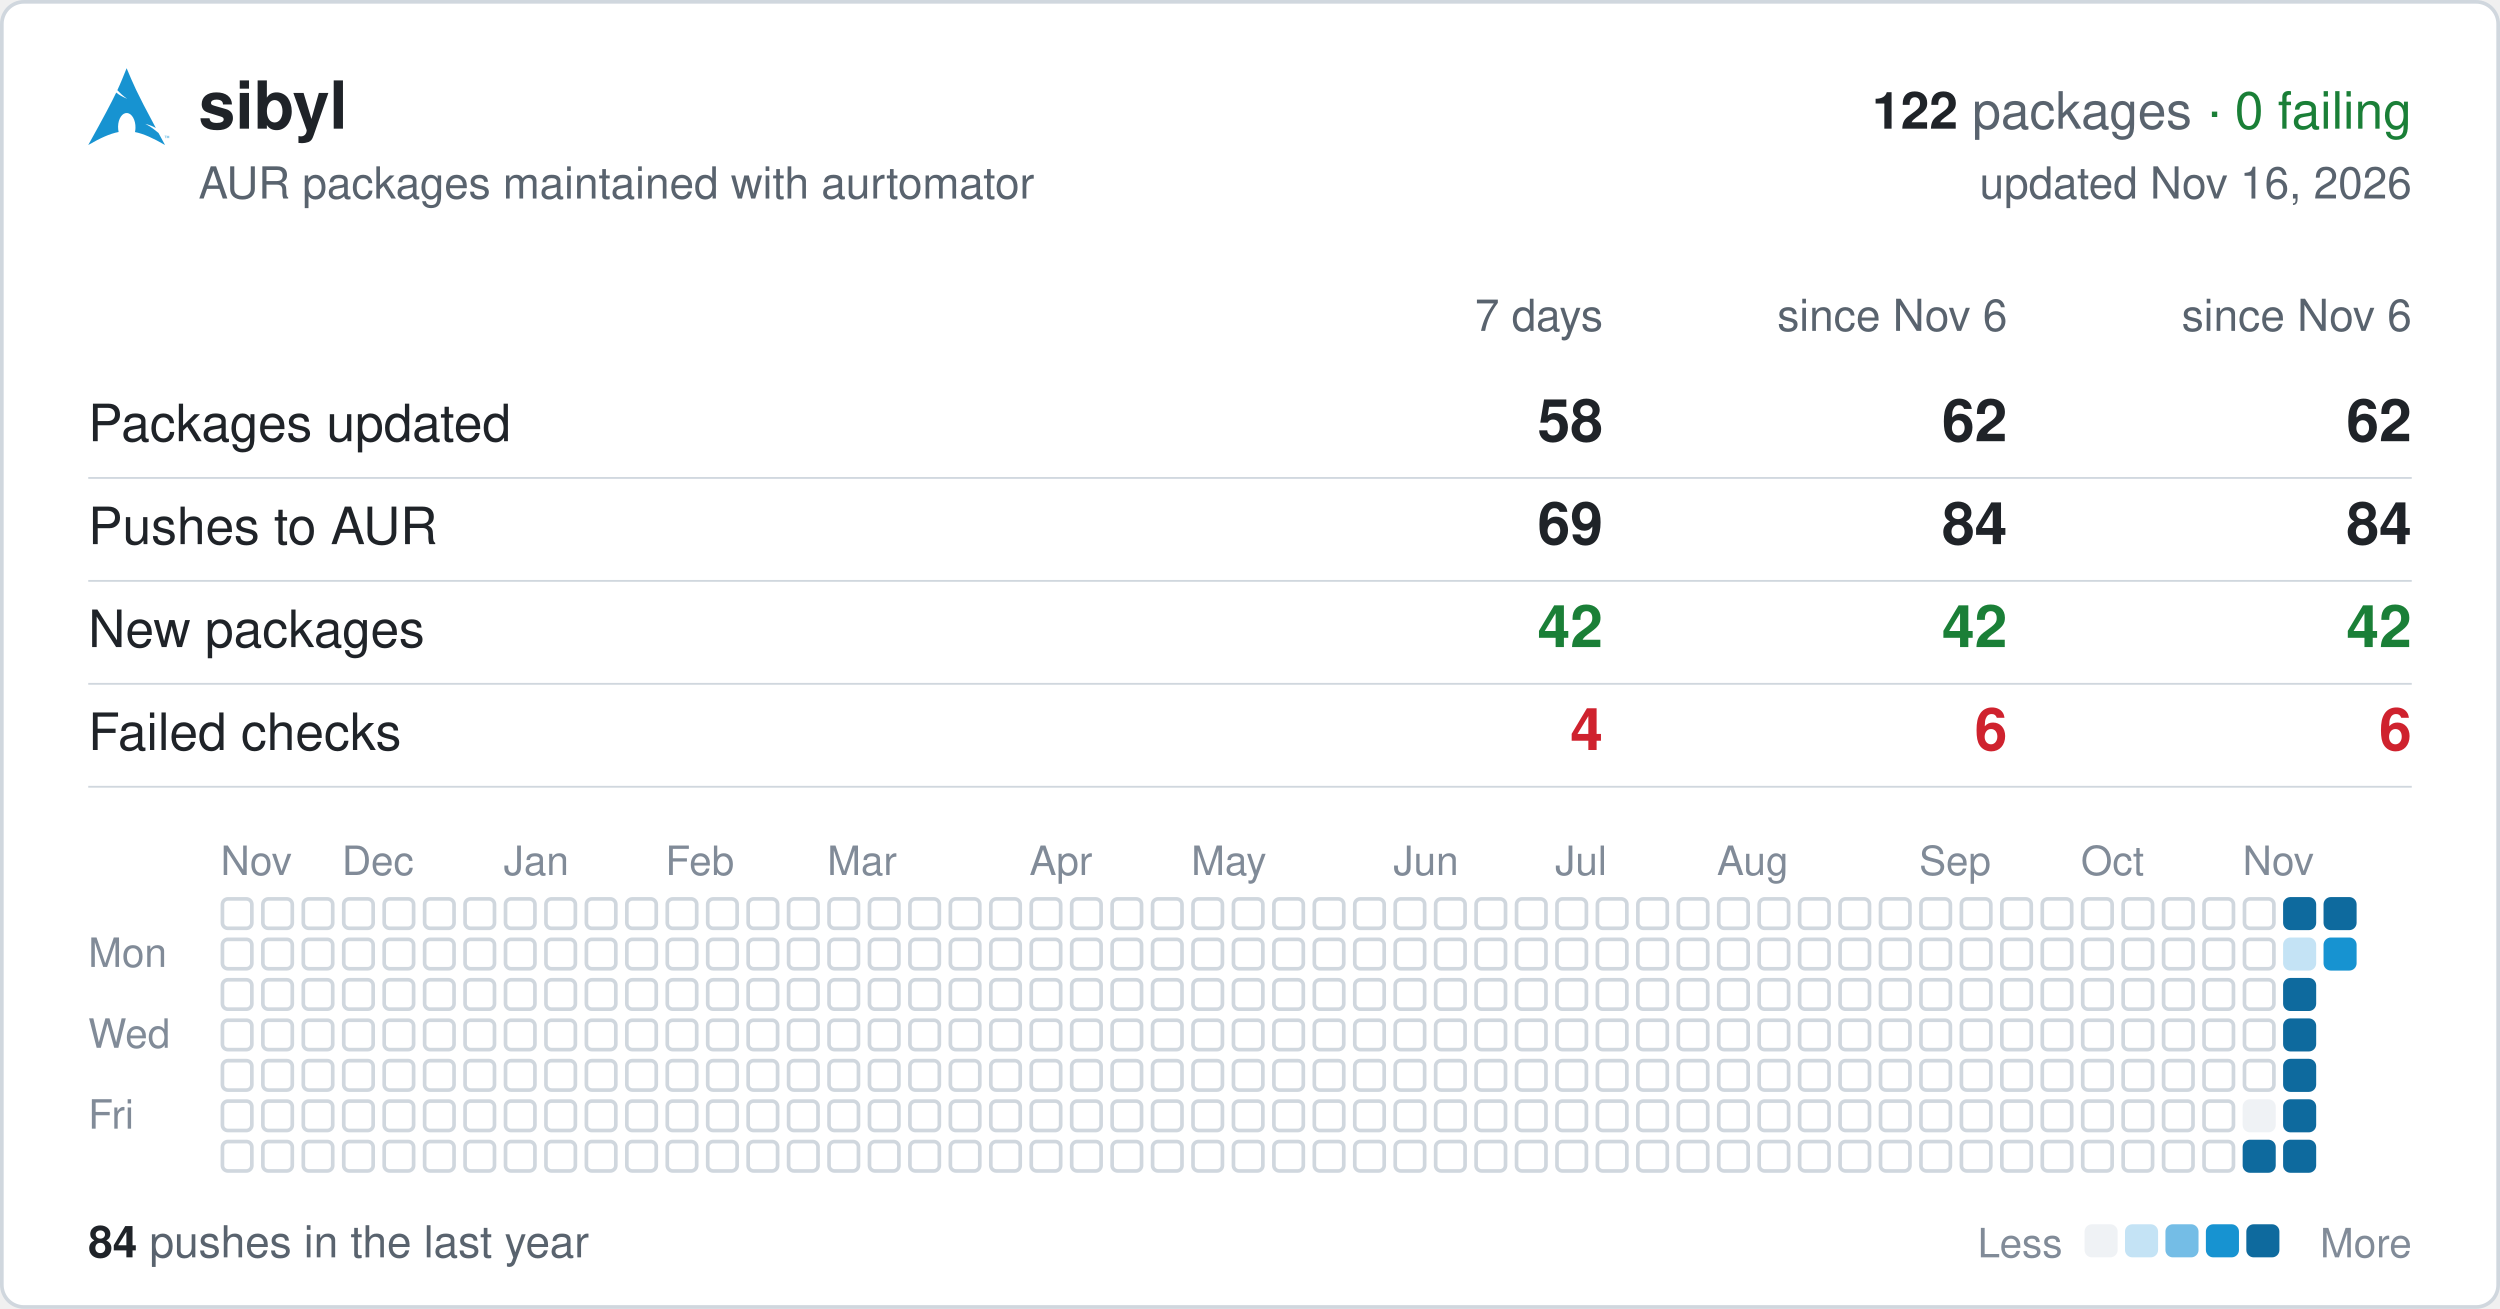
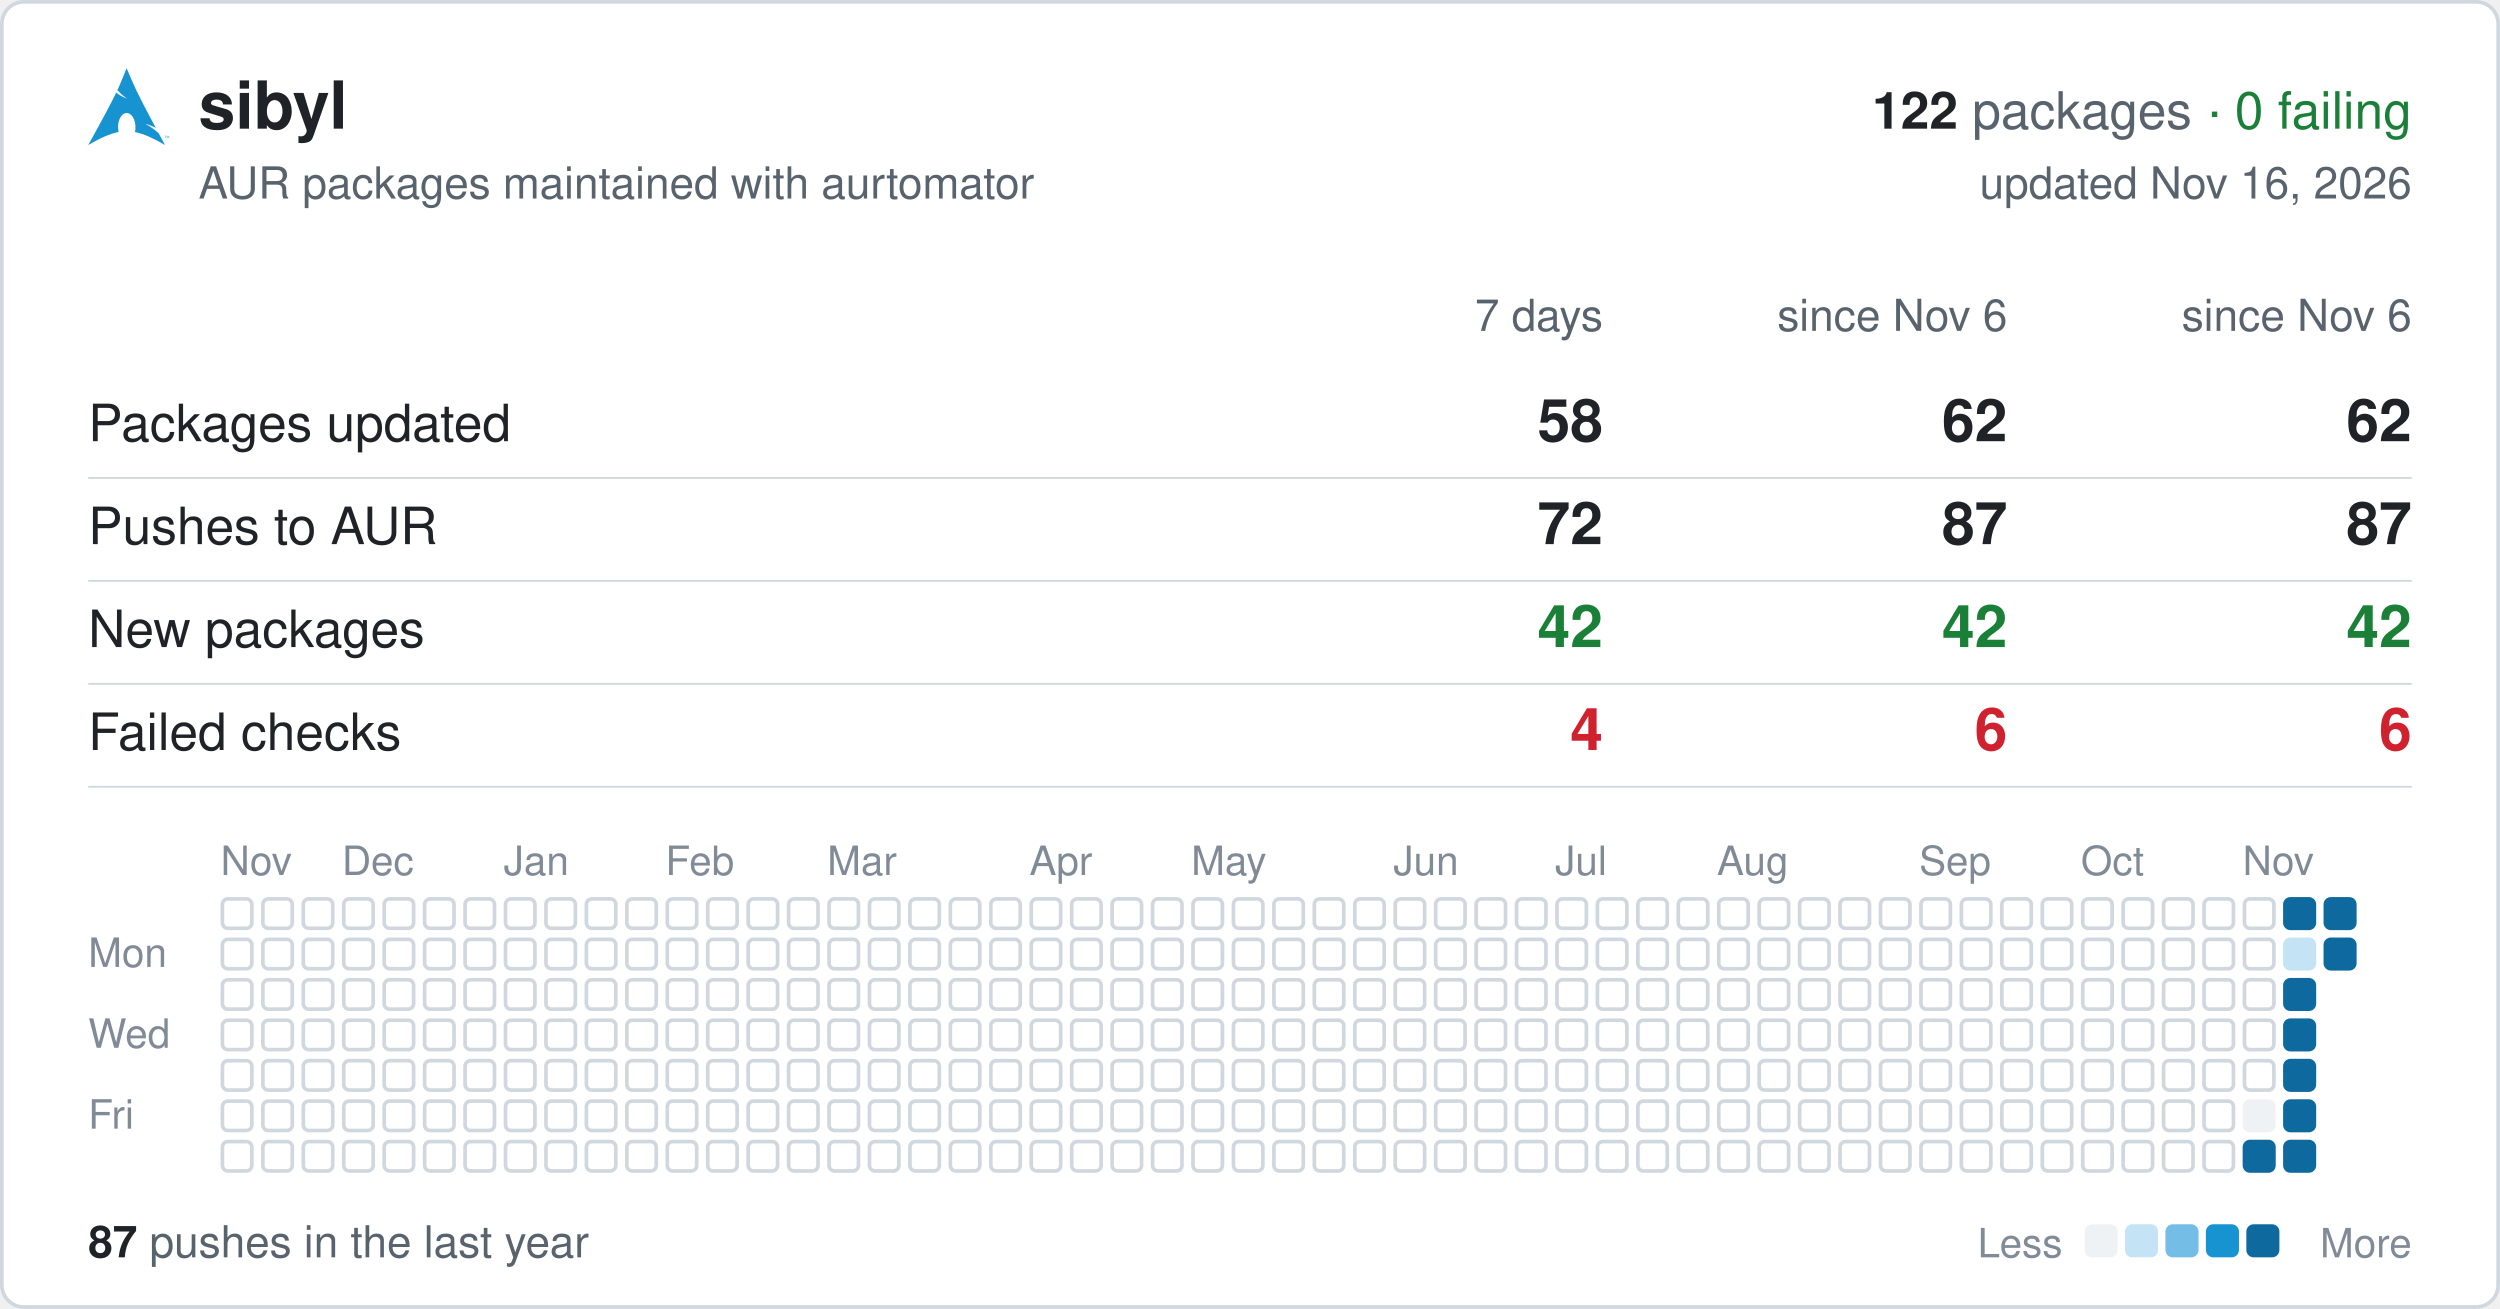
<svg xmlns="http://www.w3.org/2000/svg" width="680" height="356" viewBox="0 0 680 356" font-family="-apple-system,BlinkMacSystemFont,'Segoe UI',Helvetica,Arial,sans-serif">
  <rect x="0.5" y="0.5" width="679" height="355" rx="6" fill="#ffffff" stroke="#d0d7de" />
  <svg x="24" y="18" width="22" height="22" viewBox="0 0 24 24">
    <path fill="#1793d1" d="M11.39.605C10.376 3.092 9.764 4.72 8.635 7.132c.693.734 1.543 1.589 2.923 2.554-1.484-.61-2.496-1.224-3.252-1.86C6.86 10.842 4.596 15.138 0 23.395c3.612-2.085 6.412-3.37 9.021-3.862a6.61 6.61 0 01-.171-1.547l.003-.115c.058-2.315 1.261-4.095 2.687-3.973 1.426.12 2.534 2.096 2.478 4.409a6.52 6.52 0 01-.146 1.243c2.58.505 5.352 1.787 8.914 3.844-.702-1.293-1.33-2.459-1.929-3.57-.943-.73-1.926-1.682-3.933-2.713 1.38.359 2.367.772 3.137 1.234-6.09-11.334-6.582-12.84-8.67-17.74zM22.898 21.36v-.623h-.234v-.084h.562v.084h-.234v.623h.331v-.707h.142l.167.5.034.107a2.26 2.26 0 01.038-.114l.17-.493H24v.707h-.091v-.593l-.206.593h-.084l-.205-.602v.602h-.091" />
  </svg>
  <text x="54" y="35" font-size="18" font-weight="600" fill="#1f2328">sibyl</text>
  <text x="656" y="35" font-size="14" text-anchor="end" fill="#59636e">
    <tspan font-weight="600" fill="#1f2328">122</tspan> packages <tspan fill="#1a7f37">· 0 failing</tspan>
  </text>
  <text x="54" y="54" font-size="12" fill="#59636e">AUR packages maintained with aurtomator</text>
  <text x="656" y="54" font-size="12" text-anchor="end" fill="#59636e">updated Nov 16, 2026</text>
  <text x="436" y="90" font-size="12" text-anchor="end" fill="#59636e">7 days</text>
  <text x="546" y="90" font-size="12" text-anchor="end" fill="#59636e">since Nov 6</text>
  <text x="656" y="90" font-size="12" text-anchor="end" fill="#59636e">since Nov 6</text>
  <text x="24" y="120" font-size="14" fill="#1f2328">Packages updated</text>
  <text x="436" y="120" font-size="16" font-weight="600" text-anchor="end" fill="#1f2328">58</text>
  <text x="546" y="120" font-size="16" font-weight="600" text-anchor="end" fill="#1f2328">62</text>
  <text x="656" y="120" font-size="16" font-weight="600" text-anchor="end" fill="#1f2328">62</text>
  <line x1="24" x2="656" y1="130" y2="130" stroke="#d0d7de" stroke-width="0.5" />
  <text x="24" y="148" font-size="14" fill="#1f2328">Pushes to AUR</text>
-   <text x="436" y="148" font-size="16" font-weight="600" text-anchor="end" fill="#1f2328">69</text>
-   <text x="546" y="148" font-size="16" font-weight="600" text-anchor="end" fill="#1f2328">84</text>
-   <text x="656" y="148" font-size="16" font-weight="600" text-anchor="end" fill="#1f2328">84</text>
+   <text x="436" y="148" font-size="16" font-weight="600" text-anchor="end" fill="#1f2328">72</text>
+   <text x="546" y="148" font-size="16" font-weight="600" text-anchor="end" fill="#1f2328">87</text>
+   <text x="656" y="148" font-size="16" font-weight="600" text-anchor="end" fill="#1f2328">87</text>
  <line x1="24" x2="656" y1="158" y2="158" stroke="#d0d7de" stroke-width="0.5" />
  <text x="24" y="176" font-size="14" fill="#1f2328">New packages</text>
  <text x="436" y="176" font-size="16" font-weight="600" text-anchor="end" fill="#1a7f37">42</text>
  <text x="546" y="176" font-size="16" font-weight="600" text-anchor="end" fill="#1a7f37">42</text>
  <text x="656" y="176" font-size="16" font-weight="600" text-anchor="end" fill="#1a7f37">42</text>
  <line x1="24" x2="656" y1="186" y2="186" stroke="#d0d7de" stroke-width="0.5" />
  <text x="24" y="204" font-size="14" fill="#1f2328">Failed checks</text>
  <text x="436" y="204" font-size="16" font-weight="600" text-anchor="end" fill="#cf222e">4</text>
  <text x="546" y="204" font-size="16" font-weight="600" text-anchor="end" fill="#cf222e">6</text>
  <text x="656" y="204" font-size="16" font-weight="600" text-anchor="end" fill="#cf222e">6</text>
  <line x1="24" x2="656" y1="214" y2="214" stroke="#d0d7de" stroke-width="0.5" />
  <text x="60" y="238" font-size="11" fill="#818b98">Nov</text>
  <text x="93" y="238" font-size="11" fill="#818b98">Dec</text>
  <text x="137" y="238" font-size="11" fill="#818b98">Jan</text>
  <text x="181" y="238" font-size="11" fill="#818b98">Feb</text>
  <text x="225" y="238" font-size="11" fill="#818b98">Mar</text>
  <text x="280" y="238" font-size="11" fill="#818b98">Apr</text>
  <text x="324" y="238" font-size="11" fill="#818b98">May</text>
  <text x="379" y="238" font-size="11" fill="#818b98">Jun</text>
  <text x="423" y="238" font-size="11" fill="#818b98">Jul</text>
  <text x="467" y="238" font-size="11" fill="#818b98">Aug</text>
  <text x="522" y="238" font-size="11" fill="#818b98">Sep</text>
  <text x="566" y="238" font-size="11" fill="#818b98">Oct</text>
  <text x="610" y="238" font-size="11" fill="#818b98">Nov</text>
  <text x="24" y="263" font-size="11" fill="#818b98">Mon</text>
  <text x="24" y="285" font-size="11" fill="#818b98">Wed</text>
  <text x="24" y="307" font-size="11" fill="#818b98">Fri</text>
  <g fill="none" stroke="#d0d7de">
    <rect x="60.5" y="244.5" width="8" height="8" rx="1.5" />
    <rect x="60.5" y="255.5" width="8" height="8" rx="1.5" />
    <rect x="60.5" y="266.5" width="8" height="8" rx="1.5" />
    <rect x="60.5" y="277.5" width="8" height="8" rx="1.5" />
    <rect x="60.5" y="288.5" width="8" height="8" rx="1.5" />
    <rect x="60.5" y="299.5" width="8" height="8" rx="1.5" />
    <rect x="60.5" y="310.5" width="8" height="8" rx="1.5" />
    <rect x="71.5" y="244.5" width="8" height="8" rx="1.5" />
    <rect x="71.5" y="255.5" width="8" height="8" rx="1.5" />
    <rect x="71.5" y="266.5" width="8" height="8" rx="1.5" />
    <rect x="71.5" y="277.5" width="8" height="8" rx="1.5" />
    <rect x="71.5" y="288.5" width="8" height="8" rx="1.5" />
    <rect x="71.5" y="299.5" width="8" height="8" rx="1.5" />
    <rect x="71.5" y="310.5" width="8" height="8" rx="1.5" />
    <rect x="82.5" y="244.5" width="8" height="8" rx="1.5" />
    <rect x="82.5" y="255.5" width="8" height="8" rx="1.5" />
    <rect x="82.5" y="266.5" width="8" height="8" rx="1.5" />
    <rect x="82.5" y="277.5" width="8" height="8" rx="1.5" />
    <rect x="82.5" y="288.5" width="8" height="8" rx="1.5" />
    <rect x="82.5" y="299.5" width="8" height="8" rx="1.5" />
    <rect x="82.5" y="310.5" width="8" height="8" rx="1.5" />
    <rect x="93.5" y="244.5" width="8" height="8" rx="1.5" />
    <rect x="93.5" y="255.5" width="8" height="8" rx="1.5" />
    <rect x="93.5" y="266.5" width="8" height="8" rx="1.5" />
    <rect x="93.5" y="277.5" width="8" height="8" rx="1.5" />
    <rect x="93.5" y="288.5" width="8" height="8" rx="1.5" />
    <rect x="93.5" y="299.5" width="8" height="8" rx="1.5" />
    <rect x="93.5" y="310.5" width="8" height="8" rx="1.5" />
    <rect x="104.5" y="244.5" width="8" height="8" rx="1.5" />
    <rect x="104.5" y="255.5" width="8" height="8" rx="1.5" />
    <rect x="104.5" y="266.5" width="8" height="8" rx="1.5" />
    <rect x="104.5" y="277.5" width="8" height="8" rx="1.5" />
    <rect x="104.5" y="288.5" width="8" height="8" rx="1.5" />
    <rect x="104.5" y="299.5" width="8" height="8" rx="1.5" />
    <rect x="104.5" y="310.5" width="8" height="8" rx="1.5" />
    <rect x="115.5" y="244.5" width="8" height="8" rx="1.5" />
    <rect x="115.5" y="255.5" width="8" height="8" rx="1.5" />
    <rect x="115.5" y="266.5" width="8" height="8" rx="1.5" />
    <rect x="115.5" y="277.5" width="8" height="8" rx="1.5" />
    <rect x="115.5" y="288.5" width="8" height="8" rx="1.5" />
    <rect x="115.5" y="299.5" width="8" height="8" rx="1.5" />
    <rect x="115.5" y="310.5" width="8" height="8" rx="1.5" />
    <rect x="126.5" y="244.5" width="8" height="8" rx="1.5" />
    <rect x="126.5" y="255.5" width="8" height="8" rx="1.5" />
    <rect x="126.5" y="266.5" width="8" height="8" rx="1.5" />
    <rect x="126.5" y="277.5" width="8" height="8" rx="1.5" />
    <rect x="126.5" y="288.5" width="8" height="8" rx="1.5" />
    <rect x="126.5" y="299.5" width="8" height="8" rx="1.5" />
    <rect x="126.5" y="310.5" width="8" height="8" rx="1.5" />
    <rect x="137.5" y="244.5" width="8" height="8" rx="1.5" />
    <rect x="137.5" y="255.5" width="8" height="8" rx="1.5" />
    <rect x="137.5" y="266.5" width="8" height="8" rx="1.5" />
    <rect x="137.5" y="277.5" width="8" height="8" rx="1.5" />
    <rect x="137.5" y="288.5" width="8" height="8" rx="1.5" />
    <rect x="137.5" y="299.5" width="8" height="8" rx="1.5" />
    <rect x="137.5" y="310.5" width="8" height="8" rx="1.5" />
    <rect x="148.5" y="244.5" width="8" height="8" rx="1.5" />
    <rect x="148.5" y="255.5" width="8" height="8" rx="1.5" />
    <rect x="148.5" y="266.5" width="8" height="8" rx="1.5" />
    <rect x="148.5" y="277.5" width="8" height="8" rx="1.5" />
    <rect x="148.5" y="288.5" width="8" height="8" rx="1.5" />
    <rect x="148.5" y="299.5" width="8" height="8" rx="1.5" />
    <rect x="148.5" y="310.5" width="8" height="8" rx="1.5" />
    <rect x="159.5" y="244.5" width="8" height="8" rx="1.5" />
    <rect x="159.5" y="255.5" width="8" height="8" rx="1.5" />
    <rect x="159.5" y="266.5" width="8" height="8" rx="1.5" />
    <rect x="159.5" y="277.5" width="8" height="8" rx="1.5" />
    <rect x="159.5" y="288.5" width="8" height="8" rx="1.5" />
    <rect x="159.5" y="299.5" width="8" height="8" rx="1.5" />
    <rect x="159.5" y="310.5" width="8" height="8" rx="1.5" />
    <rect x="170.5" y="244.5" width="8" height="8" rx="1.5" />
    <rect x="170.5" y="255.5" width="8" height="8" rx="1.5" />
    <rect x="170.5" y="266.5" width="8" height="8" rx="1.5" />
    <rect x="170.5" y="277.5" width="8" height="8" rx="1.5" />
    <rect x="170.5" y="288.5" width="8" height="8" rx="1.5" />
    <rect x="170.5" y="299.5" width="8" height="8" rx="1.5" />
    <rect x="170.5" y="310.5" width="8" height="8" rx="1.5" />
    <rect x="181.5" y="244.5" width="8" height="8" rx="1.5" />
    <rect x="181.5" y="255.5" width="8" height="8" rx="1.5" />
    <rect x="181.5" y="266.5" width="8" height="8" rx="1.5" />
    <rect x="181.5" y="277.5" width="8" height="8" rx="1.5" />
    <rect x="181.5" y="288.5" width="8" height="8" rx="1.5" />
    <rect x="181.5" y="299.5" width="8" height="8" rx="1.5" />
    <rect x="181.5" y="310.5" width="8" height="8" rx="1.5" />
    <rect x="192.5" y="244.5" width="8" height="8" rx="1.5" />
    <rect x="192.5" y="255.5" width="8" height="8" rx="1.5" />
    <rect x="192.5" y="266.5" width="8" height="8" rx="1.5" />
    <rect x="192.5" y="277.5" width="8" height="8" rx="1.5" />
    <rect x="192.5" y="288.5" width="8" height="8" rx="1.5" />
    <rect x="192.5" y="299.5" width="8" height="8" rx="1.5" />
    <rect x="192.5" y="310.5" width="8" height="8" rx="1.5" />
    <rect x="203.5" y="244.5" width="8" height="8" rx="1.5" />
    <rect x="203.5" y="255.5" width="8" height="8" rx="1.5" />
    <rect x="203.5" y="266.5" width="8" height="8" rx="1.5" />
    <rect x="203.5" y="277.5" width="8" height="8" rx="1.5" />
    <rect x="203.5" y="288.5" width="8" height="8" rx="1.5" />
    <rect x="203.5" y="299.5" width="8" height="8" rx="1.5" />
    <rect x="203.5" y="310.5" width="8" height="8" rx="1.5" />
    <rect x="214.5" y="244.5" width="8" height="8" rx="1.5" />
    <rect x="214.5" y="255.5" width="8" height="8" rx="1.5" />
    <rect x="214.5" y="266.5" width="8" height="8" rx="1.5" />
    <rect x="214.5" y="277.5" width="8" height="8" rx="1.5" />
    <rect x="214.5" y="288.5" width="8" height="8" rx="1.5" />
    <rect x="214.5" y="299.5" width="8" height="8" rx="1.5" />
    <rect x="214.5" y="310.5" width="8" height="8" rx="1.5" />
    <rect x="225.5" y="244.5" width="8" height="8" rx="1.5" />
    <rect x="225.5" y="255.5" width="8" height="8" rx="1.5" />
    <rect x="225.5" y="266.5" width="8" height="8" rx="1.5" />
    <rect x="225.5" y="277.5" width="8" height="8" rx="1.5" />
    <rect x="225.5" y="288.5" width="8" height="8" rx="1.5" />
    <rect x="225.5" y="299.5" width="8" height="8" rx="1.5" />
    <rect x="225.5" y="310.5" width="8" height="8" rx="1.5" />
    <rect x="236.5" y="244.5" width="8" height="8" rx="1.5" />
    <rect x="236.5" y="255.5" width="8" height="8" rx="1.5" />
    <rect x="236.5" y="266.5" width="8" height="8" rx="1.5" />
    <rect x="236.5" y="277.5" width="8" height="8" rx="1.5" />
    <rect x="236.5" y="288.5" width="8" height="8" rx="1.5" />
    <rect x="236.5" y="299.5" width="8" height="8" rx="1.5" />
    <rect x="236.5" y="310.5" width="8" height="8" rx="1.5" />
    <rect x="247.5" y="244.5" width="8" height="8" rx="1.5" />
    <rect x="247.5" y="255.5" width="8" height="8" rx="1.5" />
    <rect x="247.5" y="266.5" width="8" height="8" rx="1.5" />
    <rect x="247.5" y="277.5" width="8" height="8" rx="1.5" />
    <rect x="247.5" y="288.5" width="8" height="8" rx="1.5" />
    <rect x="247.5" y="299.5" width="8" height="8" rx="1.5" />
    <rect x="247.5" y="310.5" width="8" height="8" rx="1.5" />
    <rect x="258.5" y="244.5" width="8" height="8" rx="1.5" />
    <rect x="258.5" y="255.5" width="8" height="8" rx="1.5" />
    <rect x="258.5" y="266.5" width="8" height="8" rx="1.5" />
    <rect x="258.5" y="277.5" width="8" height="8" rx="1.5" />
    <rect x="258.5" y="288.5" width="8" height="8" rx="1.5" />
    <rect x="258.5" y="299.5" width="8" height="8" rx="1.5" />
    <rect x="258.5" y="310.5" width="8" height="8" rx="1.5" />
    <rect x="269.5" y="244.5" width="8" height="8" rx="1.5" />
    <rect x="269.5" y="255.5" width="8" height="8" rx="1.5" />
    <rect x="269.5" y="266.5" width="8" height="8" rx="1.5" />
    <rect x="269.5" y="277.5" width="8" height="8" rx="1.5" />
    <rect x="269.5" y="288.5" width="8" height="8" rx="1.5" />
    <rect x="269.5" y="299.5" width="8" height="8" rx="1.5" />
    <rect x="269.5" y="310.5" width="8" height="8" rx="1.5" />
    <rect x="280.5" y="244.5" width="8" height="8" rx="1.5" />
    <rect x="280.5" y="255.5" width="8" height="8" rx="1.5" />
    <rect x="280.5" y="266.5" width="8" height="8" rx="1.5" />
    <rect x="280.5" y="277.5" width="8" height="8" rx="1.5" />
    <rect x="280.5" y="288.5" width="8" height="8" rx="1.5" />
    <rect x="280.5" y="299.5" width="8" height="8" rx="1.5" />
    <rect x="280.5" y="310.5" width="8" height="8" rx="1.5" />
    <rect x="291.5" y="244.5" width="8" height="8" rx="1.5" />
    <rect x="291.5" y="255.5" width="8" height="8" rx="1.5" />
    <rect x="291.5" y="266.5" width="8" height="8" rx="1.5" />
    <rect x="291.5" y="277.5" width="8" height="8" rx="1.5" />
    <rect x="291.5" y="288.5" width="8" height="8" rx="1.5" />
    <rect x="291.5" y="299.5" width="8" height="8" rx="1.5" />
    <rect x="291.5" y="310.5" width="8" height="8" rx="1.5" />
    <rect x="302.5" y="244.5" width="8" height="8" rx="1.5" />
    <rect x="302.5" y="255.5" width="8" height="8" rx="1.5" />
    <rect x="302.5" y="266.5" width="8" height="8" rx="1.5" />
    <rect x="302.5" y="277.5" width="8" height="8" rx="1.5" />
    <rect x="302.5" y="288.5" width="8" height="8" rx="1.5" />
    <rect x="302.5" y="299.5" width="8" height="8" rx="1.5" />
    <rect x="302.5" y="310.5" width="8" height="8" rx="1.5" />
    <rect x="313.5" y="244.5" width="8" height="8" rx="1.5" />
    <rect x="313.5" y="255.5" width="8" height="8" rx="1.5" />
    <rect x="313.5" y="266.5" width="8" height="8" rx="1.5" />
    <rect x="313.5" y="277.5" width="8" height="8" rx="1.5" />
    <rect x="313.5" y="288.5" width="8" height="8" rx="1.5" />
    <rect x="313.5" y="299.5" width="8" height="8" rx="1.5" />
    <rect x="313.5" y="310.5" width="8" height="8" rx="1.5" />
    <rect x="324.5" y="244.5" width="8" height="8" rx="1.5" />
    <rect x="324.5" y="255.5" width="8" height="8" rx="1.5" />
    <rect x="324.5" y="266.5" width="8" height="8" rx="1.5" />
    <rect x="324.5" y="277.5" width="8" height="8" rx="1.5" />
    <rect x="324.5" y="288.5" width="8" height="8" rx="1.5" />
    <rect x="324.5" y="299.5" width="8" height="8" rx="1.5" />
    <rect x="324.5" y="310.5" width="8" height="8" rx="1.5" />
    <rect x="335.5" y="244.5" width="8" height="8" rx="1.5" />
    <rect x="335.5" y="255.5" width="8" height="8" rx="1.5" />
    <rect x="335.5" y="266.5" width="8" height="8" rx="1.5" />
    <rect x="335.5" y="277.5" width="8" height="8" rx="1.5" />
    <rect x="335.5" y="288.5" width="8" height="8" rx="1.5" />
    <rect x="335.5" y="299.5" width="8" height="8" rx="1.5" />
    <rect x="335.5" y="310.5" width="8" height="8" rx="1.5" />
    <rect x="346.5" y="244.5" width="8" height="8" rx="1.5" />
    <rect x="346.5" y="255.5" width="8" height="8" rx="1.5" />
    <rect x="346.5" y="266.5" width="8" height="8" rx="1.5" />
    <rect x="346.5" y="277.5" width="8" height="8" rx="1.5" />
    <rect x="346.5" y="288.5" width="8" height="8" rx="1.5" />
    <rect x="346.5" y="299.5" width="8" height="8" rx="1.5" />
    <rect x="346.5" y="310.5" width="8" height="8" rx="1.5" />
    <rect x="357.5" y="244.5" width="8" height="8" rx="1.5" />
    <rect x="357.5" y="255.5" width="8" height="8" rx="1.5" />
    <rect x="357.5" y="266.5" width="8" height="8" rx="1.5" />
    <rect x="357.5" y="277.5" width="8" height="8" rx="1.5" />
    <rect x="357.5" y="288.5" width="8" height="8" rx="1.5" />
    <rect x="357.5" y="299.5" width="8" height="8" rx="1.5" />
    <rect x="357.5" y="310.5" width="8" height="8" rx="1.5" />
    <rect x="368.5" y="244.5" width="8" height="8" rx="1.5" />
    <rect x="368.5" y="255.5" width="8" height="8" rx="1.5" />
    <rect x="368.5" y="266.5" width="8" height="8" rx="1.5" />
    <rect x="368.5" y="277.5" width="8" height="8" rx="1.5" />
    <rect x="368.5" y="288.5" width="8" height="8" rx="1.5" />
    <rect x="368.5" y="299.5" width="8" height="8" rx="1.5" />
    <rect x="368.5" y="310.5" width="8" height="8" rx="1.5" />
    <rect x="379.5" y="244.5" width="8" height="8" rx="1.5" />
    <rect x="379.5" y="255.5" width="8" height="8" rx="1.5" />
    <rect x="379.5" y="266.5" width="8" height="8" rx="1.5" />
    <rect x="379.5" y="277.5" width="8" height="8" rx="1.5" />
    <rect x="379.5" y="288.5" width="8" height="8" rx="1.5" />
    <rect x="379.5" y="299.5" width="8" height="8" rx="1.5" />
    <rect x="379.5" y="310.5" width="8" height="8" rx="1.5" />
    <rect x="390.5" y="244.5" width="8" height="8" rx="1.5" />
    <rect x="390.5" y="255.5" width="8" height="8" rx="1.5" />
    <rect x="390.5" y="266.5" width="8" height="8" rx="1.5" />
    <rect x="390.5" y="277.5" width="8" height="8" rx="1.5" />
    <rect x="390.5" y="288.5" width="8" height="8" rx="1.5" />
    <rect x="390.5" y="299.5" width="8" height="8" rx="1.5" />
    <rect x="390.5" y="310.5" width="8" height="8" rx="1.5" />
    <rect x="401.5" y="244.5" width="8" height="8" rx="1.5" />
    <rect x="401.5" y="255.5" width="8" height="8" rx="1.5" />
    <rect x="401.5" y="266.5" width="8" height="8" rx="1.5" />
    <rect x="401.5" y="277.5" width="8" height="8" rx="1.5" />
    <rect x="401.5" y="288.5" width="8" height="8" rx="1.5" />
    <rect x="401.5" y="299.5" width="8" height="8" rx="1.5" />
    <rect x="401.5" y="310.5" width="8" height="8" rx="1.5" />
    <rect x="412.5" y="244.5" width="8" height="8" rx="1.5" />
    <rect x="412.5" y="255.5" width="8" height="8" rx="1.5" />
    <rect x="412.5" y="266.5" width="8" height="8" rx="1.5" />
    <rect x="412.5" y="277.5" width="8" height="8" rx="1.5" />
    <rect x="412.5" y="288.5" width="8" height="8" rx="1.5" />
    <rect x="412.5" y="299.5" width="8" height="8" rx="1.5" />
    <rect x="412.5" y="310.5" width="8" height="8" rx="1.5" />
    <rect x="423.5" y="244.5" width="8" height="8" rx="1.5" />
    <rect x="423.5" y="255.5" width="8" height="8" rx="1.5" />
    <rect x="423.5" y="266.5" width="8" height="8" rx="1.5" />
    <rect x="423.5" y="277.5" width="8" height="8" rx="1.5" />
    <rect x="423.5" y="288.5" width="8" height="8" rx="1.5" />
    <rect x="423.5" y="299.5" width="8" height="8" rx="1.5" />
    <rect x="423.5" y="310.5" width="8" height="8" rx="1.5" />
    <rect x="434.5" y="244.5" width="8" height="8" rx="1.5" />
    <rect x="434.5" y="255.5" width="8" height="8" rx="1.5" />
    <rect x="434.5" y="266.5" width="8" height="8" rx="1.5" />
    <rect x="434.5" y="277.5" width="8" height="8" rx="1.5" />
    <rect x="434.5" y="288.5" width="8" height="8" rx="1.5" />
    <rect x="434.5" y="299.5" width="8" height="8" rx="1.5" />
    <rect x="434.5" y="310.5" width="8" height="8" rx="1.5" />
    <rect x="445.5" y="244.5" width="8" height="8" rx="1.5" />
    <rect x="445.5" y="255.5" width="8" height="8" rx="1.5" />
    <rect x="445.5" y="266.5" width="8" height="8" rx="1.5" />
    <rect x="445.5" y="277.5" width="8" height="8" rx="1.5" />
    <rect x="445.5" y="288.5" width="8" height="8" rx="1.5" />
    <rect x="445.5" y="299.5" width="8" height="8" rx="1.5" />
    <rect x="445.5" y="310.5" width="8" height="8" rx="1.5" />
    <rect x="456.5" y="244.5" width="8" height="8" rx="1.5" />
    <rect x="456.5" y="255.5" width="8" height="8" rx="1.5" />
    <rect x="456.5" y="266.5" width="8" height="8" rx="1.5" />
    <rect x="456.5" y="277.5" width="8" height="8" rx="1.5" />
    <rect x="456.5" y="288.5" width="8" height="8" rx="1.5" />
    <rect x="456.5" y="299.5" width="8" height="8" rx="1.5" />
    <rect x="456.5" y="310.5" width="8" height="8" rx="1.5" />
    <rect x="467.5" y="244.5" width="8" height="8" rx="1.5" />
    <rect x="467.5" y="255.5" width="8" height="8" rx="1.5" />
    <rect x="467.5" y="266.5" width="8" height="8" rx="1.5" />
    <rect x="467.5" y="277.5" width="8" height="8" rx="1.5" />
    <rect x="467.5" y="288.5" width="8" height="8" rx="1.5" />
    <rect x="467.5" y="299.5" width="8" height="8" rx="1.5" />
    <rect x="467.5" y="310.5" width="8" height="8" rx="1.5" />
    <rect x="478.5" y="244.5" width="8" height="8" rx="1.5" />
    <rect x="478.5" y="255.5" width="8" height="8" rx="1.5" />
    <rect x="478.5" y="266.5" width="8" height="8" rx="1.5" />
    <rect x="478.5" y="277.5" width="8" height="8" rx="1.5" />
    <rect x="478.5" y="288.5" width="8" height="8" rx="1.5" />
    <rect x="478.5" y="299.5" width="8" height="8" rx="1.5" />
    <rect x="478.5" y="310.5" width="8" height="8" rx="1.5" />
    <rect x="489.5" y="244.5" width="8" height="8" rx="1.5" />
    <rect x="489.5" y="255.5" width="8" height="8" rx="1.5" />
    <rect x="489.5" y="266.5" width="8" height="8" rx="1.5" />
    <rect x="489.5" y="277.5" width="8" height="8" rx="1.5" />
    <rect x="489.5" y="288.5" width="8" height="8" rx="1.5" />
    <rect x="489.5" y="299.5" width="8" height="8" rx="1.5" />
    <rect x="489.5" y="310.5" width="8" height="8" rx="1.5" />
    <rect x="500.5" y="244.5" width="8" height="8" rx="1.5" />
    <rect x="500.5" y="255.5" width="8" height="8" rx="1.5" />
    <rect x="500.5" y="266.5" width="8" height="8" rx="1.5" />
    <rect x="500.5" y="277.5" width="8" height="8" rx="1.5" />
    <rect x="500.5" y="288.5" width="8" height="8" rx="1.5" />
    <rect x="500.5" y="299.5" width="8" height="8" rx="1.5" />
    <rect x="500.5" y="310.5" width="8" height="8" rx="1.5" />
    <rect x="511.5" y="244.5" width="8" height="8" rx="1.5" />
    <rect x="511.5" y="255.5" width="8" height="8" rx="1.5" />
    <rect x="511.5" y="266.5" width="8" height="8" rx="1.5" />
    <rect x="511.5" y="277.5" width="8" height="8" rx="1.5" />
    <rect x="511.5" y="288.5" width="8" height="8" rx="1.5" />
    <rect x="511.5" y="299.5" width="8" height="8" rx="1.5" />
    <rect x="511.5" y="310.5" width="8" height="8" rx="1.5" />
    <rect x="522.5" y="244.5" width="8" height="8" rx="1.5" />
    <rect x="522.5" y="255.5" width="8" height="8" rx="1.5" />
    <rect x="522.5" y="266.5" width="8" height="8" rx="1.5" />
    <rect x="522.5" y="277.5" width="8" height="8" rx="1.5" />
    <rect x="522.5" y="288.5" width="8" height="8" rx="1.5" />
    <rect x="522.5" y="299.5" width="8" height="8" rx="1.5" />
    <rect x="522.5" y="310.5" width="8" height="8" rx="1.5" />
    <rect x="533.5" y="244.5" width="8" height="8" rx="1.5" />
    <rect x="533.5" y="255.5" width="8" height="8" rx="1.5" />
    <rect x="533.5" y="266.5" width="8" height="8" rx="1.5" />
    <rect x="533.5" y="277.5" width="8" height="8" rx="1.5" />
    <rect x="533.5" y="288.5" width="8" height="8" rx="1.5" />
    <rect x="533.5" y="299.5" width="8" height="8" rx="1.5" />
    <rect x="533.5" y="310.5" width="8" height="8" rx="1.5" />
    <rect x="544.5" y="244.5" width="8" height="8" rx="1.5" />
    <rect x="544.5" y="255.5" width="8" height="8" rx="1.5" />
    <rect x="544.5" y="266.5" width="8" height="8" rx="1.5" />
    <rect x="544.5" y="277.5" width="8" height="8" rx="1.5" />
    <rect x="544.5" y="288.5" width="8" height="8" rx="1.5" />
    <rect x="544.5" y="299.5" width="8" height="8" rx="1.5" />
    <rect x="544.5" y="310.5" width="8" height="8" rx="1.5" />
    <rect x="555.5" y="244.5" width="8" height="8" rx="1.5" />
    <rect x="555.5" y="255.5" width="8" height="8" rx="1.5" />
    <rect x="555.5" y="266.5" width="8" height="8" rx="1.5" />
    <rect x="555.5" y="277.5" width="8" height="8" rx="1.5" />
    <rect x="555.5" y="288.5" width="8" height="8" rx="1.5" />
    <rect x="555.5" y="299.5" width="8" height="8" rx="1.5" />
    <rect x="555.5" y="310.5" width="8" height="8" rx="1.5" />
    <rect x="566.5" y="244.5" width="8" height="8" rx="1.5" />
    <rect x="566.5" y="255.5" width="8" height="8" rx="1.5" />
    <rect x="566.5" y="266.5" width="8" height="8" rx="1.5" />
    <rect x="566.5" y="277.5" width="8" height="8" rx="1.5" />
    <rect x="566.5" y="288.5" width="8" height="8" rx="1.5" />
    <rect x="566.5" y="299.5" width="8" height="8" rx="1.5" />
    <rect x="566.5" y="310.5" width="8" height="8" rx="1.5" />
    <rect x="577.5" y="244.5" width="8" height="8" rx="1.5" />
    <rect x="577.5" y="255.5" width="8" height="8" rx="1.5" />
    <rect x="577.5" y="266.5" width="8" height="8" rx="1.5" />
    <rect x="577.5" y="277.5" width="8" height="8" rx="1.5" />
    <rect x="577.5" y="288.5" width="8" height="8" rx="1.5" />
    <rect x="577.5" y="299.5" width="8" height="8" rx="1.5" />
    <rect x="577.5" y="310.5" width="8" height="8" rx="1.5" />
    <rect x="588.5" y="244.5" width="8" height="8" rx="1.5" />
    <rect x="588.5" y="255.5" width="8" height="8" rx="1.5" />
    <rect x="588.5" y="266.5" width="8" height="8" rx="1.5" />
    <rect x="588.5" y="277.5" width="8" height="8" rx="1.5" />
    <rect x="588.5" y="288.5" width="8" height="8" rx="1.5" />
    <rect x="588.5" y="299.5" width="8" height="8" rx="1.5" />
    <rect x="588.5" y="310.5" width="8" height="8" rx="1.5" />
    <rect x="599.5" y="244.5" width="8" height="8" rx="1.5" />
    <rect x="599.5" y="255.5" width="8" height="8" rx="1.5" />
    <rect x="599.5" y="266.5" width="8" height="8" rx="1.5" />
    <rect x="599.5" y="277.5" width="8" height="8" rx="1.5" />
    <rect x="599.5" y="288.5" width="8" height="8" rx="1.5" />
    <rect x="599.5" y="299.5" width="8" height="8" rx="1.5" />
    <rect x="599.5" y="310.5" width="8" height="8" rx="1.5" />
    <rect x="610.5" y="244.5" width="8" height="8" rx="1.5" />
    <rect x="610.5" y="255.5" width="8" height="8" rx="1.5" />
    <rect x="610.5" y="266.5" width="8" height="8" rx="1.5" />
    <rect x="610.5" y="277.5" width="8" height="8" rx="1.5" />
    <rect x="610.5" y="288.5" width="8" height="8" rx="1.5" />
  </g>
  <g fill="#eff2f5">
    <rect x="610" y="299" width="9" height="9" rx="2" />
  </g>
  <g fill="#c4e3f5">
    <rect x="621" y="255" width="9" height="9" rx="2" />
  </g>
-   <g fill="#1793d1">
-     <rect x="632" y="255" width="9" height="9" rx="2" />
-   </g>
  <g fill="#0e6a9e">
    <rect x="610" y="310" width="9" height="9" rx="2" />
    <rect x="621" y="244" width="9" height="9" rx="2" />
    <rect x="621" y="266" width="9" height="9" rx="2" />
    <rect x="621" y="277" width="9" height="9" rx="2" />
    <rect x="621" y="288" width="9" height="9" rx="2" />
    <rect x="621" y="299" width="9" height="9" rx="2" />
    <rect x="621" y="310" width="9" height="9" rx="2" />
    <rect x="632" y="244" width="9" height="9" rx="2" />
+     <rect x="632" y="255" width="9" height="9" rx="2" />
  </g>
  <text x="24" y="342" font-size="12" fill="#59636e">
-     <tspan font-weight="600" fill="#1f2328">84</tspan> pushes in the last year</text>
+     <tspan font-weight="600" fill="#1f2328">87</tspan> pushes in the last year</text>
  <text x="561" y="342" font-size="11" text-anchor="end" fill="#818b98">Less</text>
  <rect x="567" y="333" width="9" height="9" rx="2" fill="#eff2f5" />
  <rect x="578" y="333" width="9" height="9" rx="2" fill="#c4e3f5" />
  <rect x="589" y="333" width="9" height="9" rx="2" fill="#74bde6" />
  <rect x="600" y="333" width="9" height="9" rx="2" fill="#1793d1" />
  <rect x="611" y="333" width="9" height="9" rx="2" fill="#0e6a9e" />
  <text x="656" y="342" font-size="11" text-anchor="end" fill="#818b98">More</text>
</svg>
